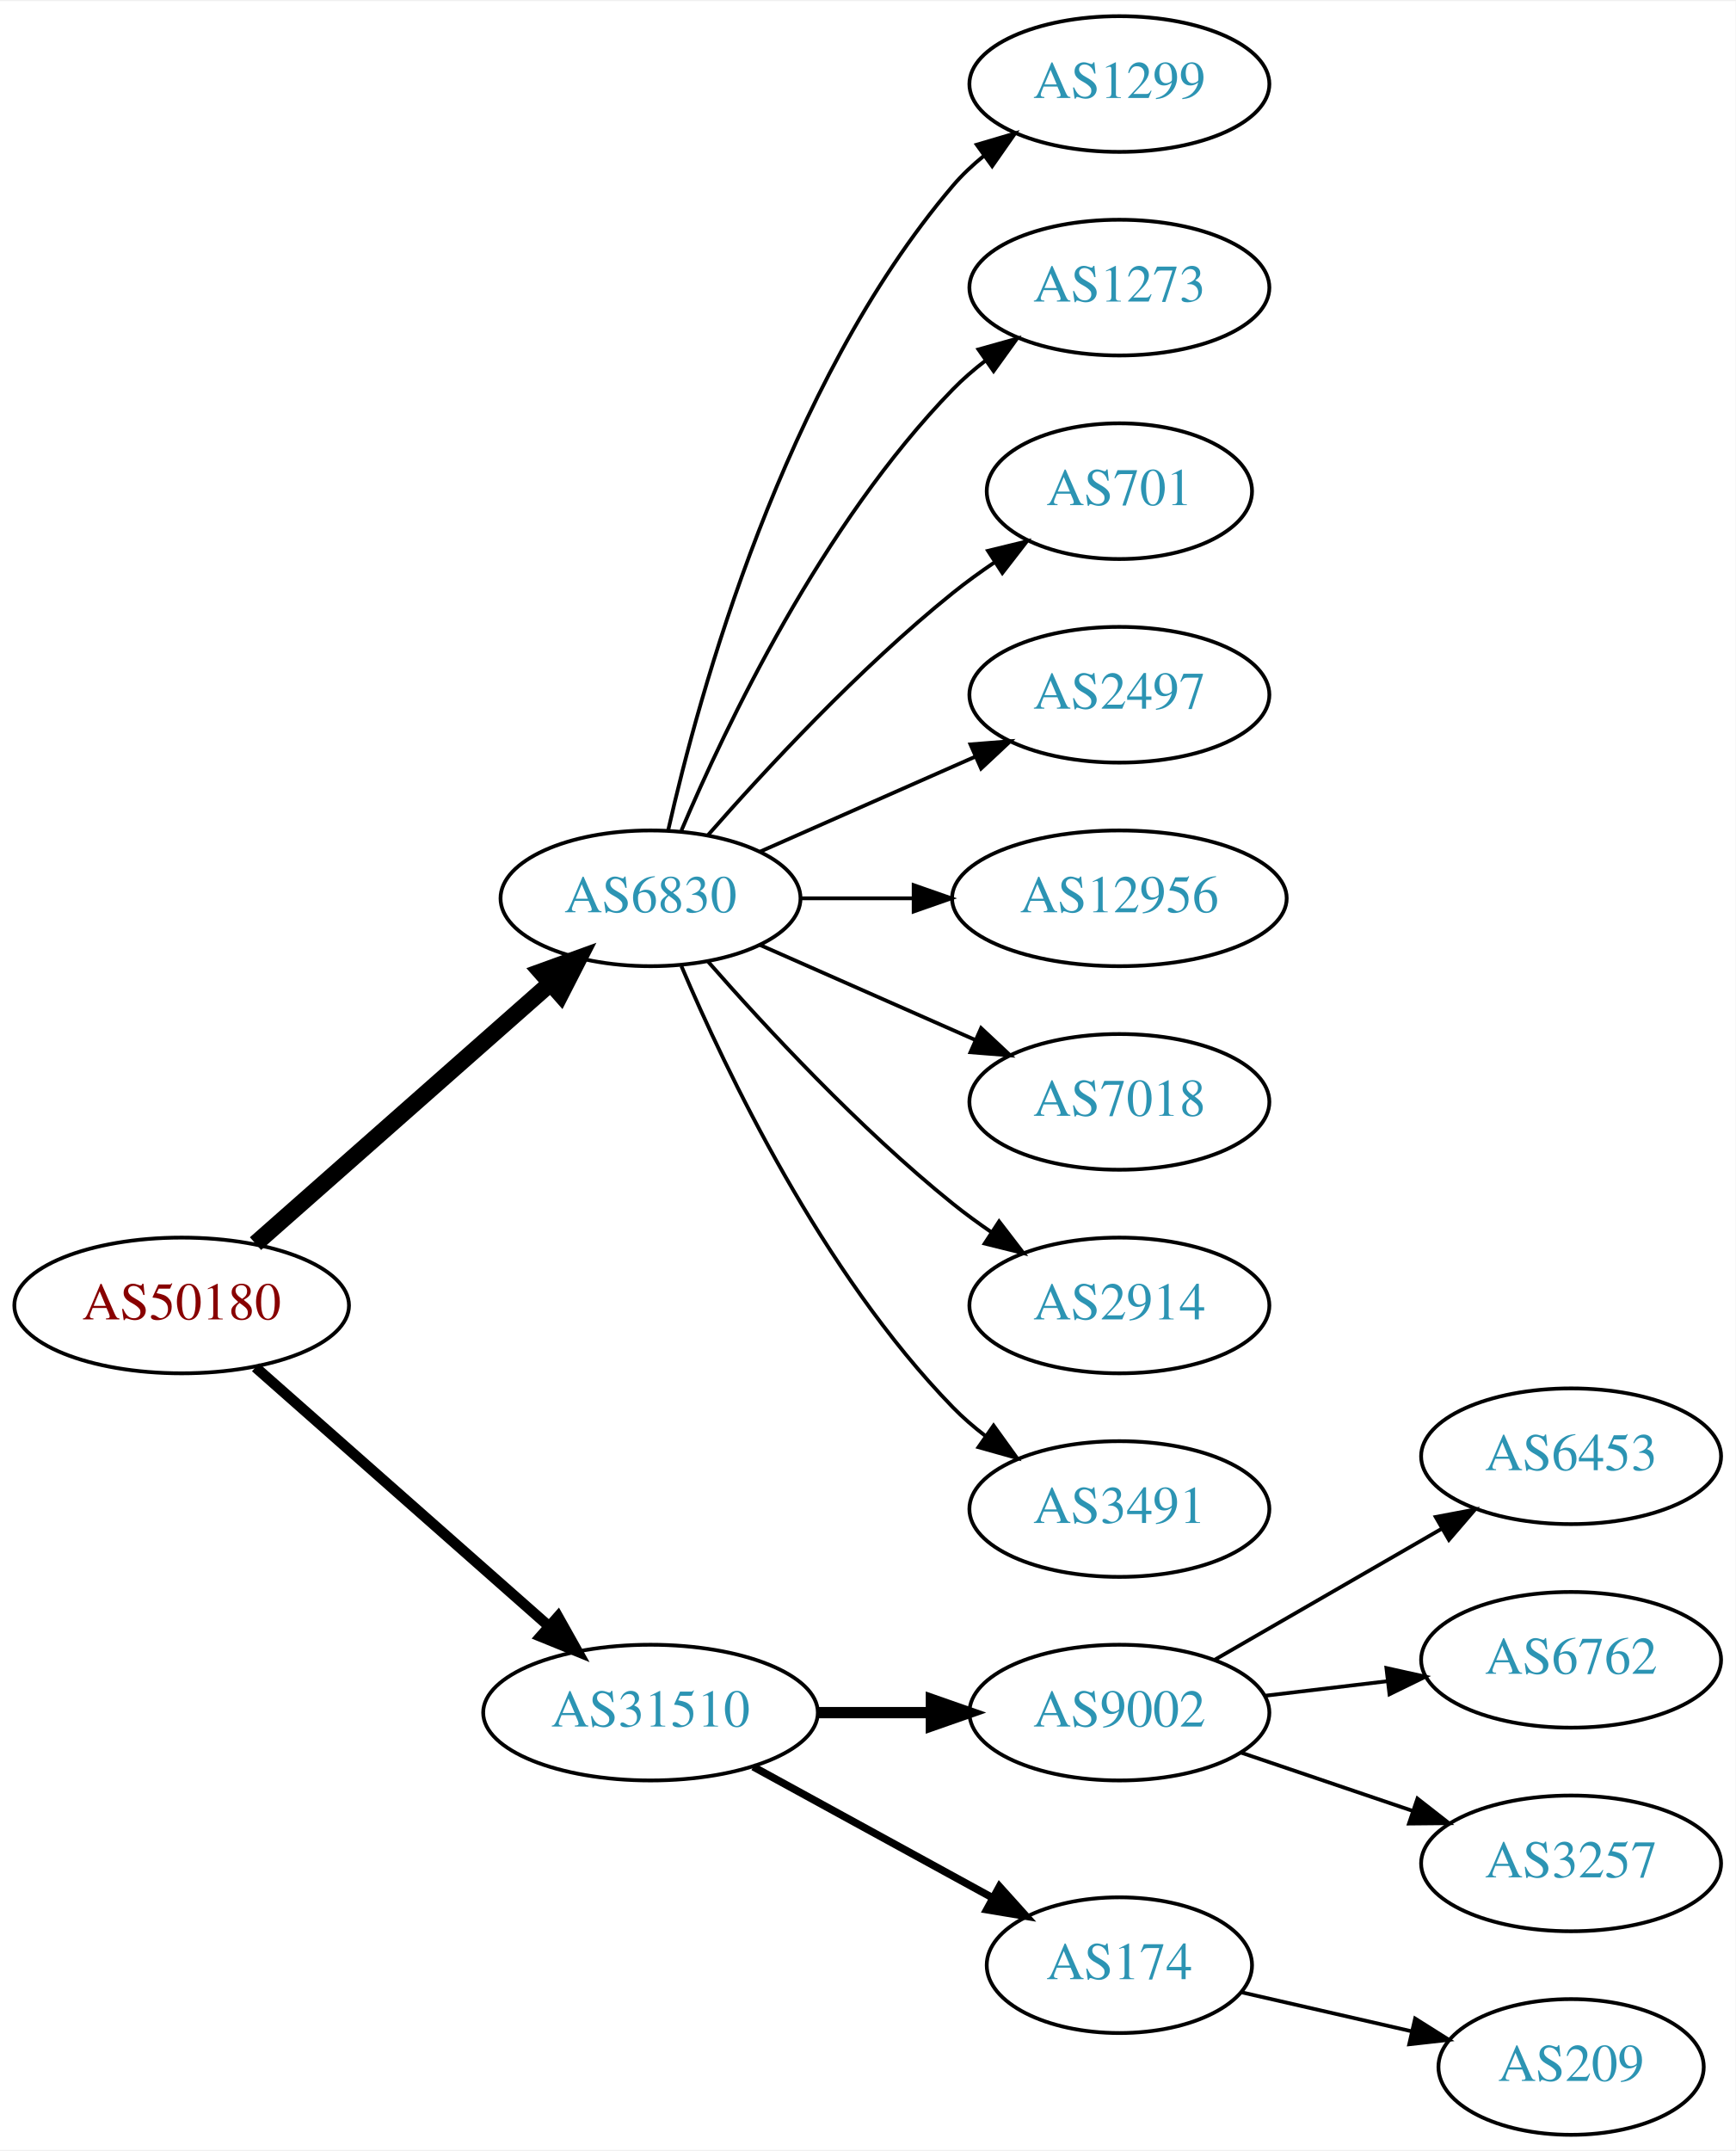
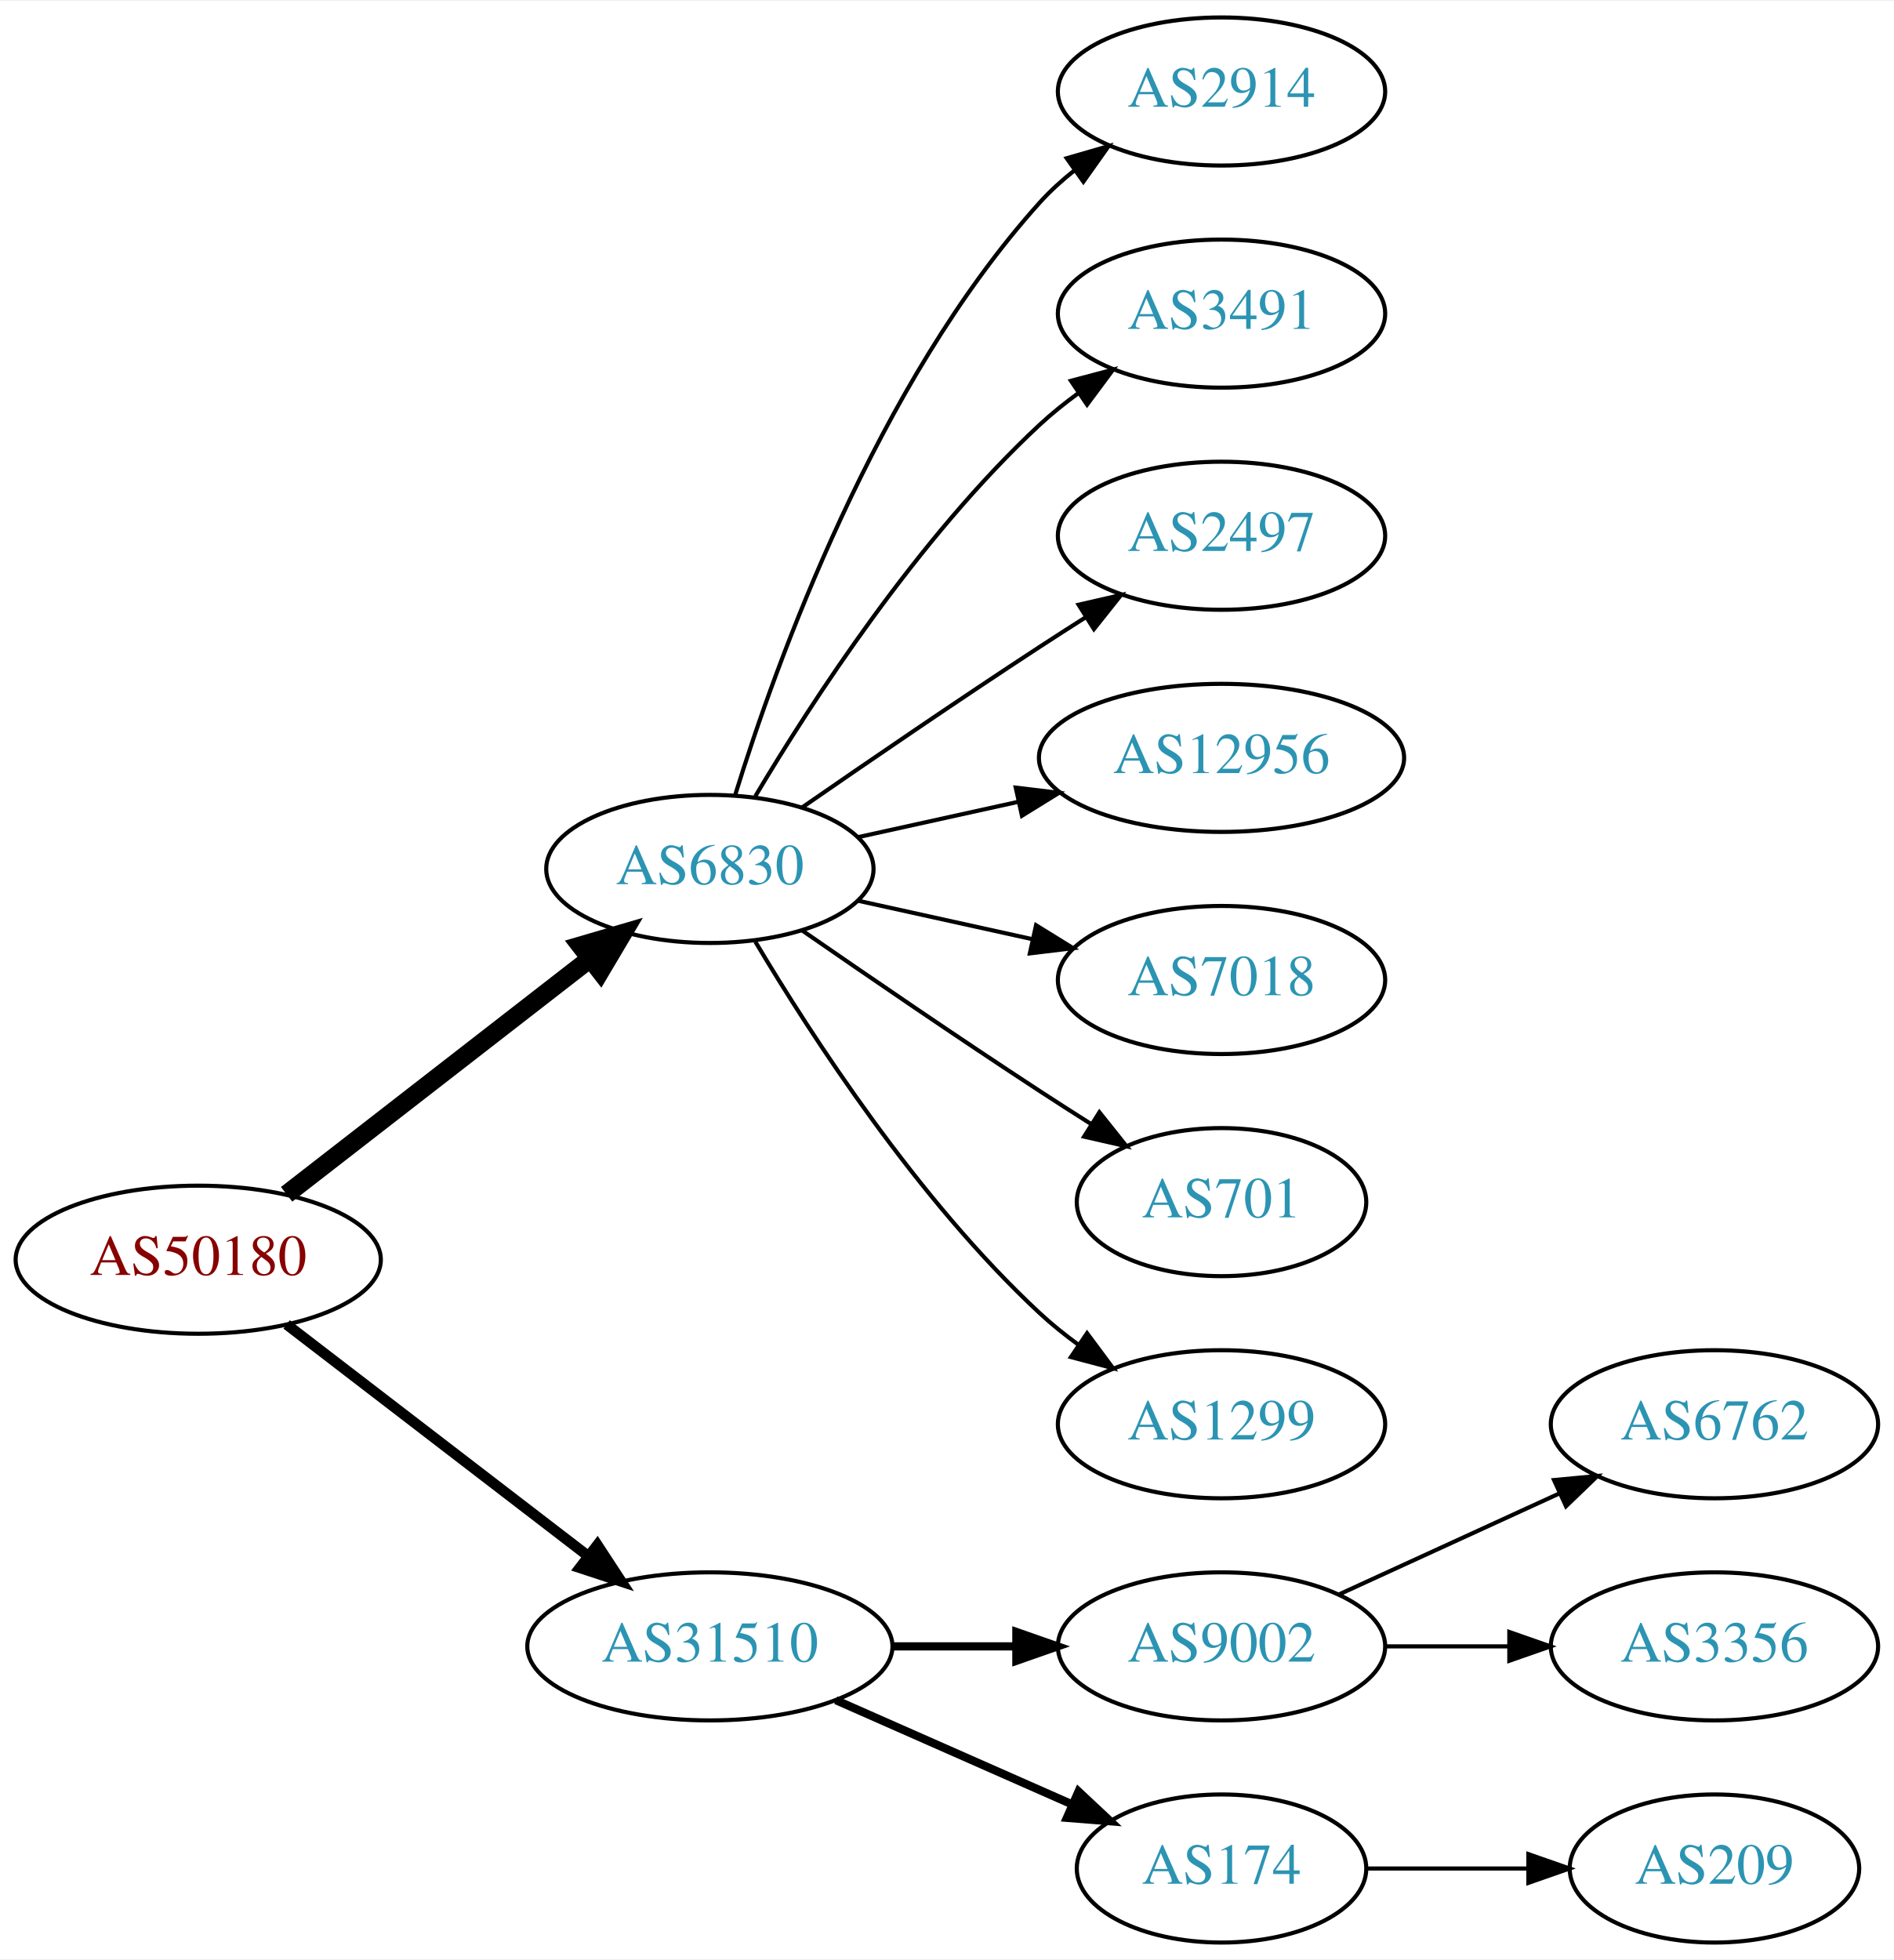
- <svg xmlns="http://www.w3.org/2000/svg" xmlns:xlink="http://www.w3.org/1999/xlink" width="460pt" height="570pt" viewBox="0.00 0.00 460.47 570.00">
-   <g id="graph0" class="graph" transform="scale(1 1) rotate(0) translate(4 566)">
-     <polygon fill="white" stroke="none" points="-4,4 -4,-566 456.469,-566 456.469,4 -4,4" />
+ <svg xmlns="http://www.w3.org/2000/svg" xmlns:xlink="http://www.w3.org/1999/xlink" width="460pt" height="476pt" viewBox="0.00 0.00 460.47 476.00">
+   <g id="graph0" class="graph" transform="scale(1 1) rotate(0) translate(4 472)">
+     <polygon fill="white" stroke="none" points="-4,4 -4,-472 456.469,-472 456.469,4 -4,4" />
    <g id="node1" class="node">
      <g id="a_node1">
        <a xlink:href="/asn/50180" xlink:title="AS50180 ~ MED-EL-AS [AT]">
-           <ellipse fill="#ffffff" stroke="black" cx="44.196" cy="-220" rx="44.393" ry="18" />
-           <text text-anchor="middle" x="44.196" y="-216.3" font-family="Times,serif" font-size="14.00" fill="#880000">AS50180</text>
+           <ellipse fill="#ffffff" stroke="black" cx="44.196" cy="-166" rx="44.393" ry="18" />
+           <text text-anchor="middle" x="44.196" y="-162.3" font-family="Times,serif" font-size="14.00" fill="#880000">AS50180</text>
        </a>
      </g>
    </g>
    <g id="node2" class="node">
      <g id="a_node2">
        <a xlink:href="/asn/6830" xlink:title="AS6830 ~ LGI-UPC [AT]">
-           <ellipse fill="#ffffff" stroke="black" cx="168.588" cy="-328" rx="39.794" ry="18" />
-           <text text-anchor="middle" x="168.588" y="-324.3" font-family="Times,serif" font-size="14.00" fill="#2c94b3">AS6830</text>
+           <ellipse fill="#ffffff" stroke="black" cx="168.588" cy="-261" rx="39.794" ry="18" />
+           <text text-anchor="middle" x="168.588" y="-257.3" font-family="Times,serif" font-size="14.00" fill="#2c94b3">AS6830</text>
        </a>
      </g>
    </g>
    <g id="edge1" class="edge">
-       <path fill="none" stroke="black" stroke-width="4.5" d="M63.785,-236.403C84.602,-254.772 118.478,-284.665 141.838,-305.278" />
-       <polygon fill="black" stroke="black" stroke-width="4.5" points="139.52,-308.484 149.623,-312.148 144.73,-302.579 139.52,-308.484" />
+       <path fill="none" stroke="black" stroke-width="4.5" d="M65.682,-181.901C85.836,-197.544 116.772,-221.557 139.272,-239.021" />
+       <polygon fill="black" stroke="black" stroke-width="4.5" points="137.129,-242.342 147.443,-245.363 141.958,-236.121 137.129,-242.342" />
    </g>
    <g id="node3" class="node">
      <g id="a_node3">
        <a xlink:href="/asn/31510" xlink:title="AS31510 ~ Innsbrucker Kommunalbetriebe AG [AT]">
-           <ellipse fill="#ffffff" stroke="black" cx="168.588" cy="-112" rx="44.393" ry="18" />
-           <text text-anchor="middle" x="168.588" y="-108.3" font-family="Times,serif" font-size="14.00" fill="#2c94b3">AS31510</text>
+           <ellipse fill="#ffffff" stroke="black" cx="168.588" cy="-72" rx="44.393" ry="18" />
+           <text text-anchor="middle" x="168.588" y="-68.3" font-family="Times,serif" font-size="14.00" fill="#2c94b3">AS31510</text>
        </a>
      </g>
    </g>
    <g id="edge2" class="edge">
-       <path fill="none" stroke="black" stroke-width="2.812" d="M63.785,-203.597C84.482,-185.333 118.089,-155.678 141.434,-135.079" />
-       <polygon fill="black" stroke="black" stroke-width="2.812" points="144.043,-137.444 149.226,-128.203 139.412,-132.195 144.043,-137.444" />
+       <path fill="none" stroke="black" stroke-width="2.571" d="M65.682,-150.267C85.715,-134.88 116.402,-111.312 138.867,-94.058" />
+       <polygon fill="black" stroke="black" stroke-width="2.571" points="141.237,-96.652 147.036,-87.785 136.973,-91.1 141.237,-96.652" />
    </g>
    <g id="node4" class="node">
      <g id="a_node4">
-         <a xlink:href="/asn/1299" xlink:title="AS1299 ~ Telia Carrier [EU]">
-           <ellipse fill="#ffffff" stroke="black" cx="292.98" cy="-544" rx="39.794" ry="18" />
-           <text text-anchor="middle" x="292.98" y="-540.3" font-family="Times,serif" font-size="14.00" fill="#2c94b3">AS1299</text>
+         <a xlink:href="/asn/2914" xlink:title="AS2914 ~ NTT America, Inc. [US]">
+           <ellipse fill="#ffffff" stroke="black" cx="292.98" cy="-450" rx="39.794" ry="18" />
+           <text text-anchor="middle" x="292.98" y="-446.3" font-family="Times,serif" font-size="14.00" fill="#2c94b3">AS2914</text>
        </a>
      </g>
    </g>
    <g id="edge3" class="edge">
-       <path fill="none" stroke="black" d="M173.282,-346.075C181.422,-382.148 203.855,-464.14 248.784,-517 251.219,-519.864 254.035,-522.521 257.04,-524.961" />
-       <polygon fill="black" stroke="black" points="255.139,-527.905 265.3,-530.906 259.228,-522.224 255.139,-527.905" />
+       <path fill="none" stroke="black" d="M174.726,-278.94C184.629,-310.979 208.966,-378.812 248.784,-423 251.3,-425.792 254.172,-428.401 257.211,-430.812" />
+       <polygon fill="black" stroke="black" points="255.34,-433.776 265.519,-436.715 259.394,-428.07 255.34,-433.776" />
    </g>
    <g id="node5" class="node">
      <g id="a_node5">
-         <a xlink:href="/asn/1273" xlink:title="AS1273 ~ Vodafone Group PLC [EU]">
-           <ellipse fill="#ffffff" stroke="black" cx="292.98" cy="-490" rx="39.794" ry="18" />
-           <text text-anchor="middle" x="292.98" y="-486.3" font-family="Times,serif" font-size="14.00" fill="#2c94b3">AS1273</text>
+         <a xlink:href="/asn/3491" xlink:title="AS3491 ~ PCCW Global, Inc. [US]">
+           <ellipse fill="#ffffff" stroke="black" cx="292.98" cy="-396" rx="39.794" ry="18" />
+           <text text-anchor="middle" x="292.98" y="-392.3" font-family="Times,serif" font-size="14.00" fill="#2c94b3">AS3491</text>
        </a>
      </g>
    </g>
    <g id="edge4" class="edge">
-       <path fill="none" stroke="black" d="M176.779,-345.975C188.546,-373.682 214.12,-427.348 248.784,-463 251.404,-465.695 254.345,-468.239 257.428,-470.608" />
-       <polygon fill="black" stroke="black" points="255.594,-473.597 265.796,-476.455 259.603,-467.859 255.594,-473.597" />
+       <path fill="none" stroke="black" d="M179.634,-278.671C193.205,-301.472 219.137,-341.472 248.784,-369 251.691,-371.699 254.904,-374.28 258.228,-376.703" />
+       <polygon fill="black" stroke="black" points="256.363,-379.667 266.606,-382.375 260.287,-373.87 256.363,-379.667" />
    </g>
    <g id="node6" class="node">
      <g id="a_node6">
-         <a xlink:href="/asn/701" xlink:title="AS701 ~ UUNET [US]">
-           <ellipse fill="#ffffff" stroke="black" cx="292.98" cy="-436" rx="35.194" ry="18" />
-           <text text-anchor="middle" x="292.98" y="-432.3" font-family="Times,serif" font-size="14.00" fill="#2c94b3">AS701</text>
+         <a xlink:href="/asn/2497" xlink:title="AS2497 ~ Internet Initiative Japan Inc. [JP]">
+           <ellipse fill="#ffffff" stroke="black" cx="292.98" cy="-342" rx="39.794" ry="18" />
+           <text text-anchor="middle" x="292.98" y="-338.3" font-family="Times,serif" font-size="14.00" fill="#2c94b3">AS2497</text>
        </a>
      </g>
    </g>
    <g id="edge5" class="edge">
-       <path fill="none" stroke="black" d="M183.74,-344.663C198.842,-361.894 223.963,-389.024 248.784,-409 252.289,-411.821 256.107,-414.587 259.975,-417.208" />
-       <polygon fill="black" stroke="black" points="258.126,-420.18 268.421,-422.682 261.933,-414.306 258.126,-420.18" />
+       <path fill="none" stroke="black" d="M190.945,-275.901C206.796,-286.877 228.999,-302.079 248.784,-315 252.366,-317.339 256.137,-319.759 259.897,-322.144" />
+       <polygon fill="black" stroke="black" points="258.23,-325.231 268.558,-327.596 261.959,-319.307 258.23,-325.231" />
    </g>
    <g id="node7" class="node">
      <g id="a_node7">
-         <a xlink:href="/asn/2497" xlink:title="AS2497 ~ Internet Initiative Japan Inc. [JP]">
-           <ellipse fill="#ffffff" stroke="black" cx="292.98" cy="-382" rx="39.794" ry="18" />
-           <text text-anchor="middle" x="292.98" y="-378.3" font-family="Times,serif" font-size="14.00" fill="#2c94b3">AS2497</text>
+         <a xlink:href="/asn/12956" xlink:title="AS12956 ~ TELXIUS [ES]">
+           <ellipse fill="#ffffff" stroke="black" cx="292.98" cy="-288" rx="44.393" ry="18" />
+           <text text-anchor="middle" x="292.98" y="-284.3" font-family="Times,serif" font-size="14.00" fill="#2c94b3">AS12956</text>
        </a>
      </g>
    </g>
    <g id="edge6" class="edge">
-       <path fill="none" stroke="black" d="M197.667,-340.389C214.615,-347.866 236.413,-357.483 254.782,-365.588" />
-       <polygon fill="black" stroke="black" points="253.47,-368.834 264.032,-369.669 256.296,-362.43 253.47,-368.834" />
+       <path fill="none" stroke="black" d="M204.661,-268.737C216.7,-271.393 230.4,-274.415 243.321,-277.266" />
+       <polygon fill="black" stroke="black" points="242.951,-280.768 253.47,-279.505 244.459,-273.932 242.951,-280.768" />
    </g>
    <g id="node8" class="node">
      <g id="a_node8">
-         <a xlink:href="/asn/12956" xlink:title="AS12956 ~ TELXIUS [ES]">
-           <ellipse fill="#ffffff" stroke="black" cx="292.98" cy="-328" rx="44.393" ry="18" />
-           <text text-anchor="middle" x="292.98" y="-324.3" font-family="Times,serif" font-size="14.00" fill="#2c94b3">AS12956</text>
+         <a xlink:href="/asn/7018" xlink:title="AS7018 ~ AT&amp;T Services, Inc. [US]">
+           <ellipse fill="#ffffff" stroke="black" cx="292.98" cy="-234" rx="39.794" ry="18" />
+           <text text-anchor="middle" x="292.98" y="-230.3" font-family="Times,serif" font-size="14.00" fill="#2c94b3">AS7018</text>
        </a>
      </g>
    </g>
    <g id="edge7" class="edge">
-       <path fill="none" stroke="black" d="M208.314,-328C217.774,-328 228.066,-328 238.092,-328" />
-       <polygon fill="black" stroke="black" points="238.399,-331.5 248.399,-328 238.399,-324.5 238.399,-331.5" />
+       <path fill="none" stroke="black" d="M204.661,-253.263C217.848,-250.354 233.028,-247.005 246.994,-243.924" />
+       <polygon fill="black" stroke="black" points="247.891,-247.31 256.903,-241.738 246.383,-240.475 247.891,-247.31" />
    </g>
    <g id="node9" class="node">
      <g id="a_node9">
-         <a xlink:href="/asn/7018" xlink:title="AS7018 ~ AT&amp;T Services, Inc. [US]">
-           <ellipse fill="#ffffff" stroke="black" cx="292.98" cy="-274" rx="39.794" ry="18" />
-           <text text-anchor="middle" x="292.98" y="-270.3" font-family="Times,serif" font-size="14.00" fill="#2c94b3">AS7018</text>
+         <a xlink:href="/asn/701" xlink:title="AS701 ~ UUNET [US]">
+           <ellipse fill="#ffffff" stroke="black" cx="292.98" cy="-180" rx="35.194" ry="18" />
+           <text text-anchor="middle" x="292.98" y="-176.3" font-family="Times,serif" font-size="14.00" fill="#2c94b3">AS701</text>
        </a>
      </g>
    </g>
    <g id="edge8" class="edge">
-       <path fill="none" stroke="black" d="M197.667,-315.611C214.615,-308.134 236.413,-298.517 254.782,-290.412" />
-       <polygon fill="black" stroke="black" points="256.296,-293.57 264.032,-286.331 253.47,-287.166 256.296,-293.57" />
+       <path fill="none" stroke="black" d="M190.945,-246.099C206.796,-235.123 228.999,-219.921 248.784,-207 252.829,-204.358 257.114,-201.615 261.354,-198.933" />
+       <polygon fill="black" stroke="black" points="263.291,-201.85 269.898,-193.568 259.568,-195.921 263.291,-201.85" />
    </g>
    <g id="node10" class="node">
      <g id="a_node10">
-         <a xlink:href="/asn/2914" xlink:title="AS2914 ~ NTT America, Inc. [US]">
-           <ellipse fill="#ffffff" stroke="black" cx="292.98" cy="-220" rx="39.794" ry="18" />
-           <text text-anchor="middle" x="292.98" y="-216.3" font-family="Times,serif" font-size="14.00" fill="#2c94b3">AS2914</text>
+         <a xlink:href="/asn/1299" xlink:title="AS1299 ~ Telia Carrier [EU]">
+           <ellipse fill="#ffffff" stroke="black" cx="292.98" cy="-126" rx="39.794" ry="18" />
+           <text text-anchor="middle" x="292.98" y="-122.3" font-family="Times,serif" font-size="14.00" fill="#2c94b3">AS1299</text>
        </a>
      </g>
    </g>
    <g id="edge9" class="edge">
-       <path fill="none" stroke="black" d="M183.74,-311.337C198.842,-294.106 223.963,-266.976 248.784,-247 252.04,-244.38 255.565,-241.808 259.149,-239.354" />
-       <polygon fill="black" stroke="black" points="261.068,-242.281 267.522,-233.879 257.237,-236.423 261.068,-242.281" />
+       <path fill="none" stroke="black" d="M179.634,-243.329C193.205,-220.528 219.137,-180.528 248.784,-153 251.691,-150.301 254.904,-147.72 258.228,-145.297" />
+       <polygon fill="black" stroke="black" points="260.287,-148.13 266.606,-139.625 256.363,-142.333 260.287,-148.13" />
    </g>
    <g id="node11" class="node">
      <g id="a_node11">
-         <a xlink:href="/asn/3491" xlink:title="AS3491 ~ PCCW Global, Inc. [US]">
-           <ellipse fill="#ffffff" stroke="black" cx="292.98" cy="-166" rx="39.794" ry="18" />
-           <text text-anchor="middle" x="292.98" y="-162.3" font-family="Times,serif" font-size="14.00" fill="#2c94b3">AS3491</text>
+         <a xlink:href="/asn/9002" xlink:title="AS9002 ~ RETN Limited [EU]">
+           <ellipse fill="#ffffff" stroke="black" cx="292.98" cy="-72" rx="39.794" ry="18" />
+           <text text-anchor="middle" x="292.98" y="-68.3" font-family="Times,serif" font-size="14.00" fill="#2c94b3">AS9002</text>
        </a>
      </g>
    </g>
    <g id="edge10" class="edge">
-       <path fill="none" stroke="black" d="M176.779,-310.025C188.546,-282.318 214.12,-228.652 248.784,-193 251.404,-190.305 254.345,-187.761 257.428,-185.392" />
-       <polygon fill="black" stroke="black" points="259.603,-188.141 265.796,-179.545 255.594,-182.403 259.603,-188.141" />
+       <path fill="none" stroke="black" stroke-width="2" d="M213.084,-72C222.773,-72 233.11,-72 243.002,-72" />
+       <polygon fill="black" stroke="black" stroke-width="2" points="243.105,-75.5 253.105,-72 243.105,-68.5 243.105,-75.5" />
    </g>
    <g id="node12" class="node">
      <g id="a_node12">
-         <a xlink:href="/asn/9002" xlink:title="AS9002 ~ RETN Limited [EU]">
-           <ellipse fill="#ffffff" stroke="black" cx="292.98" cy="-112" rx="39.794" ry="18" />
-           <text text-anchor="middle" x="292.98" y="-108.3" font-family="Times,serif" font-size="14.00" fill="#2c94b3">AS9002</text>
+         <a xlink:href="/asn/174" xlink:title="AS174 ~ Cogent Communications [US]">
+           <ellipse fill="#ffffff" stroke="black" cx="292.98" cy="-18" rx="35.194" ry="18" />
+           <text text-anchor="middle" x="292.98" y="-14.3" font-family="Times,serif" font-size="14.00" fill="#2c94b3">AS174</text>
        </a>
      </g>
    </g>
    <g id="edge11" class="edge">
-       <path fill="none" stroke="black" stroke-width="3" d="M213.084,-112C222.773,-112 233.11,-112 243.002,-112" />
-       <polygon fill="black" stroke="black" stroke-width="3" points="243.105,-115.5 253.105,-112 243.105,-108.5 243.105,-115.5" />
+       <path fill="none" stroke="black" stroke-width="2" d="M199.216,-58.928C216.487,-51.308 238.378,-41.65 256.556,-33.629" />
+       <polygon fill="black" stroke="black" stroke-width="2" points="258.213,-36.724 265.949,-29.485 255.387,-30.32 258.213,-36.724" />
    </g>
    <g id="node13" class="node">
      <g id="a_node13">
-         <a xlink:href="/asn/174" xlink:title="AS174 ~ Cogent Communications [US]">
-           <ellipse fill="#ffffff" stroke="black" cx="292.98" cy="-45" rx="35.194" ry="18" />
-           <text text-anchor="middle" x="292.98" y="-41.3" font-family="Times,serif" font-size="14.00" fill="#2c94b3">AS174</text>
-         </a>
-       </g>
-     </g>
-     <g id="edge12" class="edge">
-       <path fill="none" stroke="black" stroke-width="2" d="M195.844,-97.627C214.399,-87.469 239.399,-73.784 259.254,-62.915" />
-       <polygon fill="black" stroke="black" stroke-width="2" points="261.163,-65.86 268.254,-57.988 257.801,-59.72 261.163,-65.86" />
-     </g>
-     <g id="node14" class="node">
-       <g id="a_node14">
-         <a xlink:href="/asn/6453" xlink:title="AS6453 ~ TATA COMMUNICATIONS (AMERICA) INC [US]">
-           <ellipse fill="#ffffff" stroke="black" cx="412.823" cy="-180" rx="39.794" ry="18" />
-           <text text-anchor="middle" x="412.823" y="-176.3" font-family="Times,serif" font-size="14.00" fill="#2c94b3">AS6453</text>
-         </a>
-       </g>
-     </g>
-     <g id="edge13" class="edge">
-       <path fill="none" stroke="black" d="M318.112,-125.925C335.551,-135.988 359.325,-149.707 378.563,-160.808" />
-       <polygon fill="black" stroke="black" points="376.908,-163.893 387.319,-165.86 380.407,-157.83 376.908,-163.893" />
-     </g>
-     <g id="node15" class="node">
-       <g id="a_node15">
        <a xlink:href="/asn/6762" xlink:title="AS6762 ~ TELECOM ITALIA SPARKLE S.p.A. [IT]">
          <ellipse fill="#ffffff" stroke="black" cx="412.823" cy="-126" rx="39.794" ry="18" />
          <text text-anchor="middle" x="412.823" y="-122.3" font-family="Times,serif" font-size="14.00" fill="#2c94b3">AS6762</text>
        </a>
      </g>
    </g>
-     <g id="edge14" class="edge">
-       <path fill="none" stroke="black" d="M331.591,-116.468C341.902,-117.693 353.219,-119.038 364.019,-120.321" />
-       <polygon fill="black" stroke="black" points="363.823,-123.822 374.166,-121.526 364.649,-116.871 363.823,-123.822" />
+     <g id="edge12" class="edge">
+       <path fill="none" stroke="black" d="M321.609,-84.661C337.566,-91.973 357.837,-101.261 375.119,-109.181" />
+       <polygon fill="black" stroke="black" points="373.818,-112.435 384.367,-113.419 376.734,-106.071 373.818,-112.435" />
    </g>
-     <g id="node16" class="node">
-       <g id="a_node16">
-         <a xlink:href="/asn/3257" xlink:title="AS3257 ~ GTT [DE]">
+     <g id="node14" class="node">
+       <g id="a_node14">
+         <a xlink:href="/asn/3356" xlink:title="AS3356 ~ Level 3 Parent, LLC [US]">
          <ellipse fill="#ffffff" stroke="black" cx="412.823" cy="-72" rx="39.794" ry="18" />
-           <text text-anchor="middle" x="412.823" y="-68.3" font-family="Times,serif" font-size="14.00" fill="#2c94b3">AS3257</text>
+           <text text-anchor="middle" x="412.823" y="-68.3" font-family="Times,serif" font-size="14.00" fill="#2c94b3">AS3356</text>
        </a>
      </g>
    </g>
-     <g id="edge15" class="edge">
-       <path fill="none" stroke="black" d="M325.251,-101.386C339.234,-96.639 355.905,-90.981 370.867,-85.902" />
-       <polygon fill="black" stroke="black" points="372.062,-89.192 380.407,-82.664 369.812,-82.564 372.062,-89.192" />
+     <g id="edge13" class="edge">
+       <path fill="none" stroke="black" d="M332.893,-72C342.446,-72 352.796,-72 362.759,-72" />
+       <polygon fill="black" stroke="black" points="362.951,-75.5 372.951,-72 362.951,-68.5 362.951,-75.5" />
    </g>
-     <g id="node17" class="node">
-       <g id="a_node17">
+     <g id="node15" class="node">
+       <g id="a_node15">
        <a xlink:href="/asn/209" xlink:title="AS209 ~ CenturyLink Communications, LLC [US]">
          <ellipse fill="#ffffff" stroke="black" cx="412.823" cy="-18" rx="35.194" ry="18" />
          <text text-anchor="middle" x="412.823" y="-14.3" font-family="Times,serif" font-size="14.00" fill="#2c94b3">AS209</text>
        </a>
      </g>
    </g>
-     <g id="edge16" class="edge">
-       <path fill="none" stroke="black" d="M325.251,-37.835C339.101,-34.662 355.588,-30.885 370.439,-27.482" />
-       <polygon fill="black" stroke="black" points="371.441,-30.843 380.407,-25.198 369.877,-24.02 371.441,-30.843" />
+     <g id="edge14" class="edge">
+       <path fill="none" stroke="black" d="M328.382,-18C340.604,-18 354.539,-18 367.475,-18" />
+       <polygon fill="black" stroke="black" points="367.582,-21.5 377.582,-18 367.582,-14.5 367.582,-21.5" />
    </g>
  </g>
</svg>
